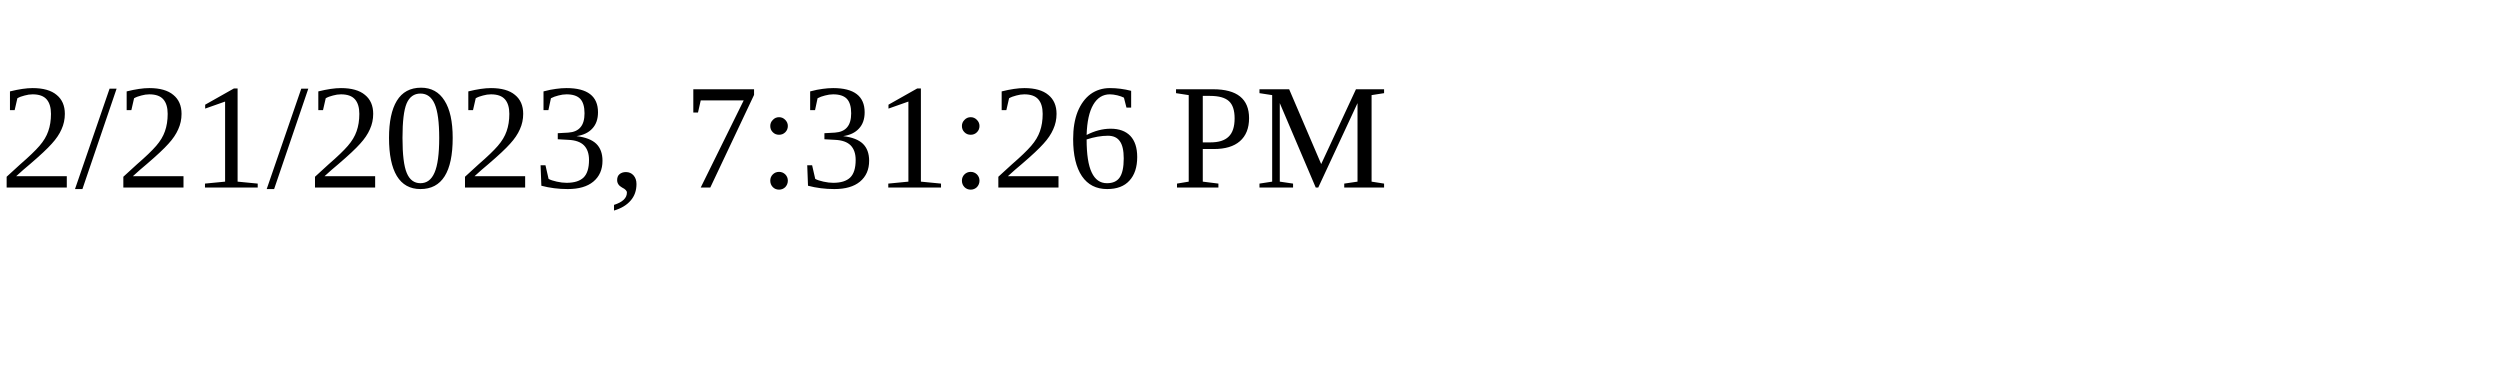
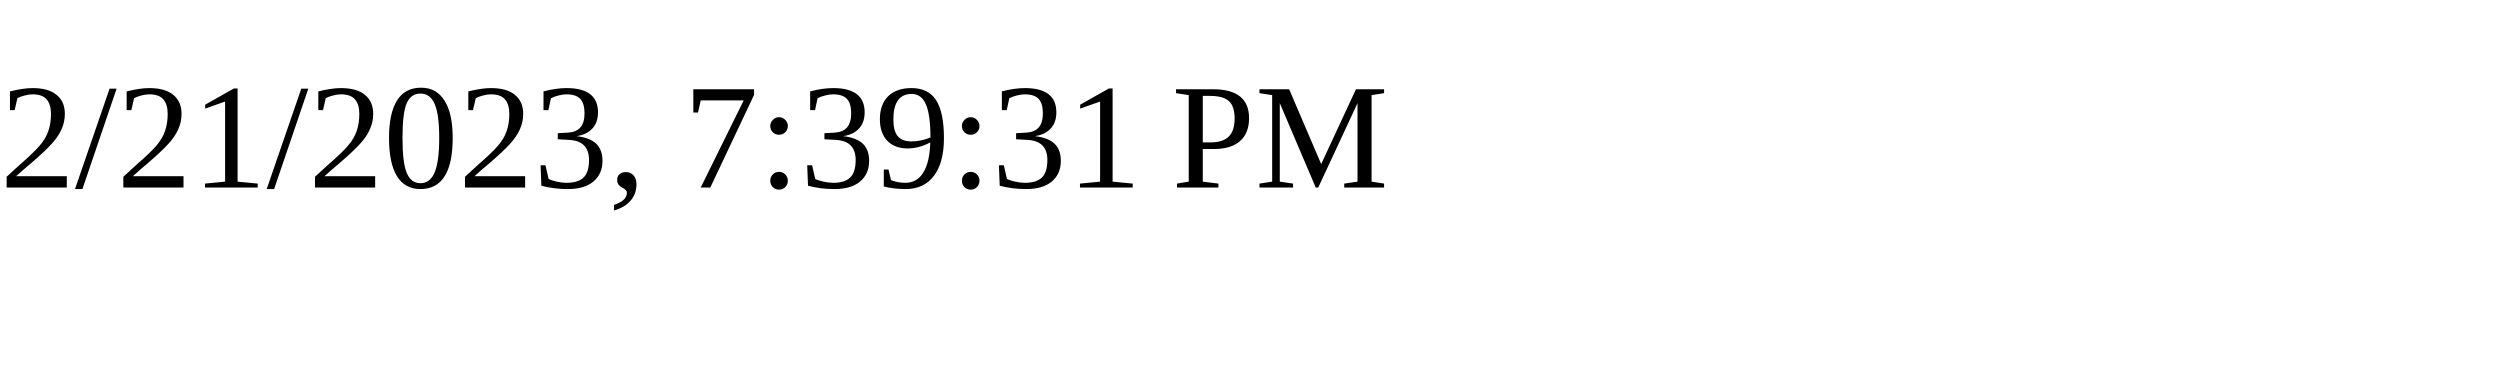
<svg xmlns="http://www.w3.org/2000/svg" height="30" width="200">
-   <text x="0" y="15">2/21/2023, 7:31:26 PM</text>
+   <text x="0" y="15">2/21/2023, 7:39:31 PM</text>
</svg>
